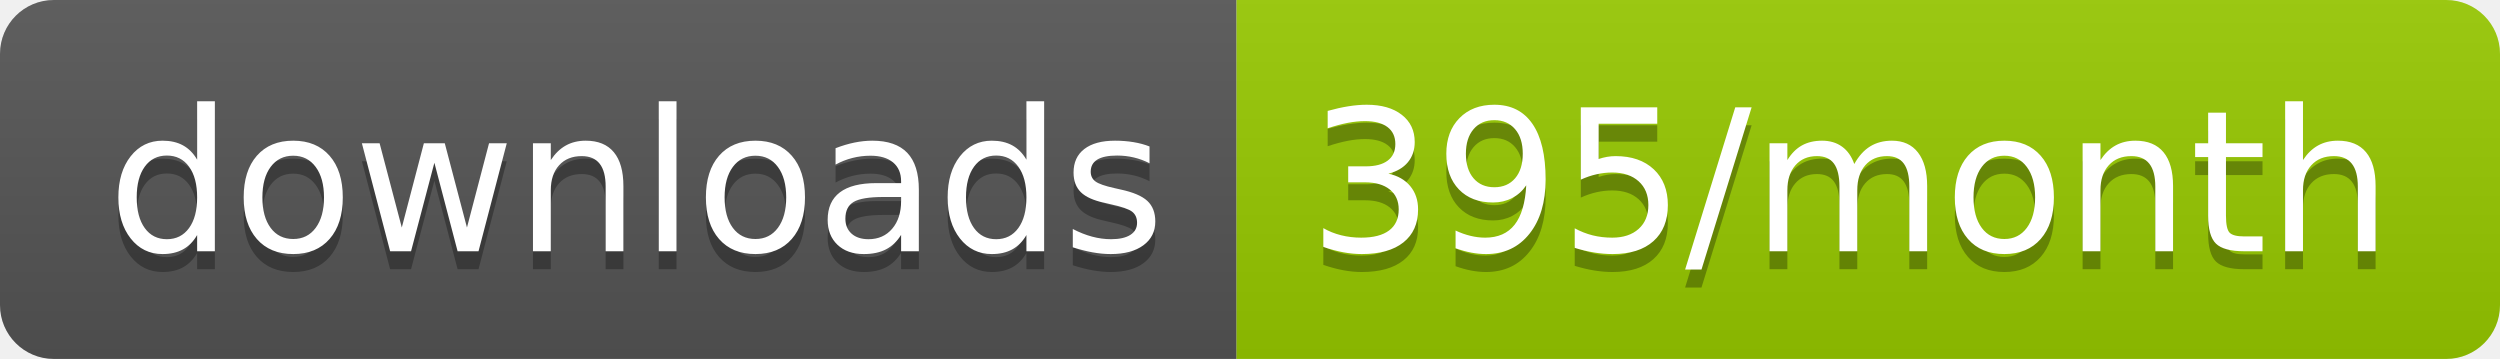
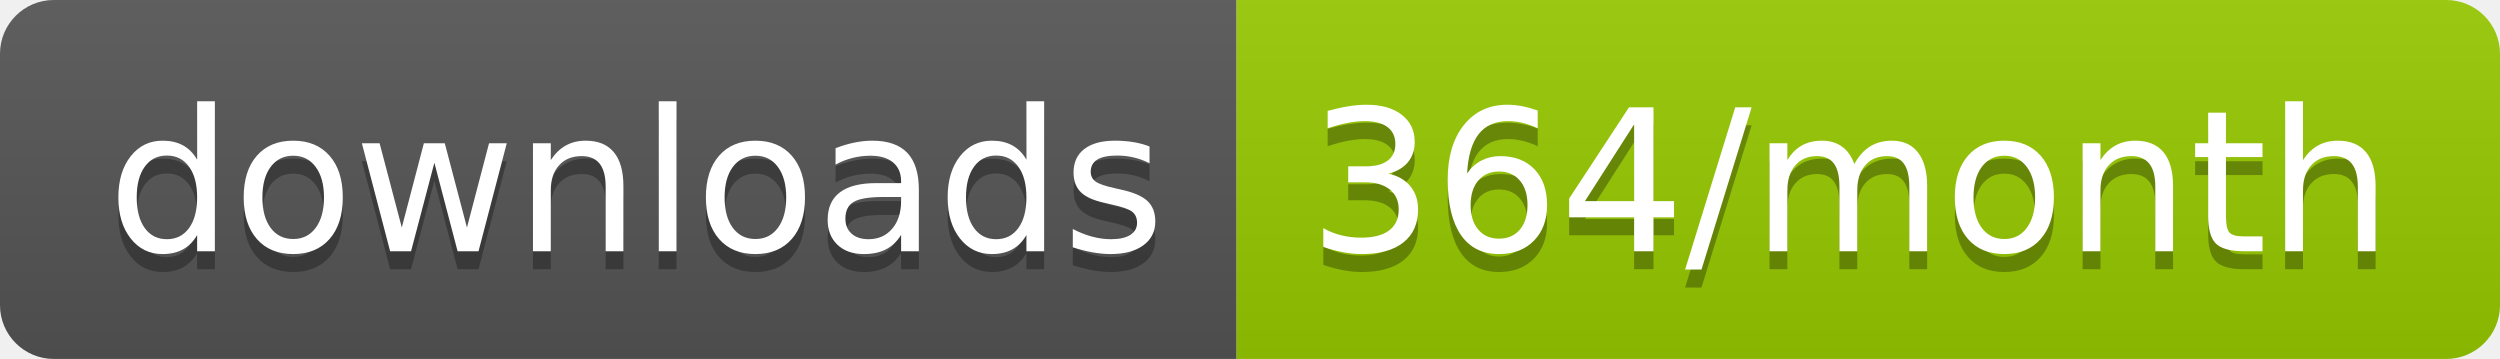
<svg xmlns="http://www.w3.org/2000/svg" width="139.3" height="20">
  <linearGradient id="smooth" x2="0" y2="100%">
    <stop offset="0" stop-color="#bbb" stop-opacity=".1" />
    <stop offset="1" stop-opacity=".1" />
  </linearGradient>
  <clipPath id="round">
    <rect width="139.3" height="20" rx="3" fill="#fff" />
  </clipPath>
  <g clip-path="url(#round)">
    <rect width="68.9" height="20" fill="#555" />
    <rect x="68.9" width="70.4" height="20" fill="#97CA00" />
    <rect width="139.3" height="20" fill="url(#smooth)" />
  </g>
  <g fill="#fff" text-anchor="middle" font-family="DejaVu Sans,Verdana,Geneva,sans-serif" font-size="110">
    <text x="354.5" y="150" fill="#010101" fill-opacity=".3" transform="scale(0.1)" textLength="589.0" lengthAdjust="spacing">downloads</text>
    <text x="354.5" y="140" transform="scale(0.1)" textLength="589.0" lengthAdjust="spacing">downloads</text>
-     <text x="1031.0" y="150" fill="#010101" fill-opacity=".3" transform="scale(0.1)" textLength="604.0" lengthAdjust="spacing">395/month</text>
-     <text x="1031.0" y="140" transform="scale(0.1)" textLength="604.0" lengthAdjust="spacing">395/month</text>
+     <text x="1031.0" y="150" fill="#010101" fill-opacity=".3" transform="scale(0.1)" textLength="604.0" lengthAdjust="spacing">364/month</text>
+     <text x="1031.0" y="140" transform="scale(0.1)" textLength="604.0" lengthAdjust="spacing">364/month</text>
  </g>
</svg>
